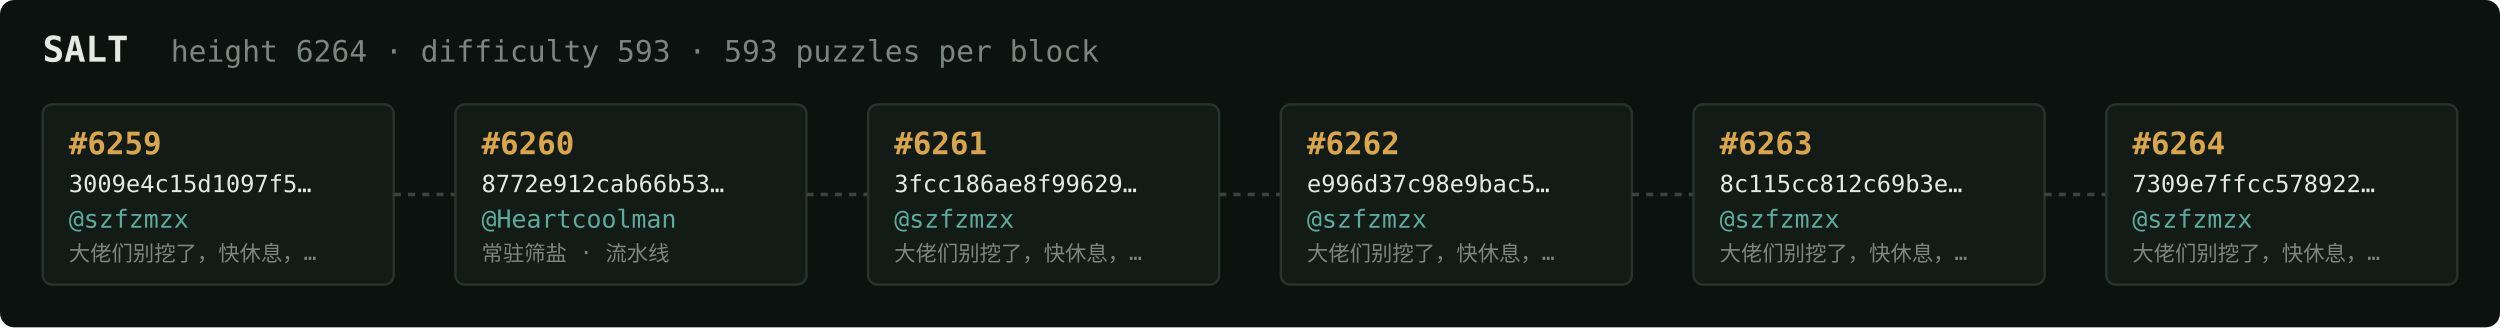
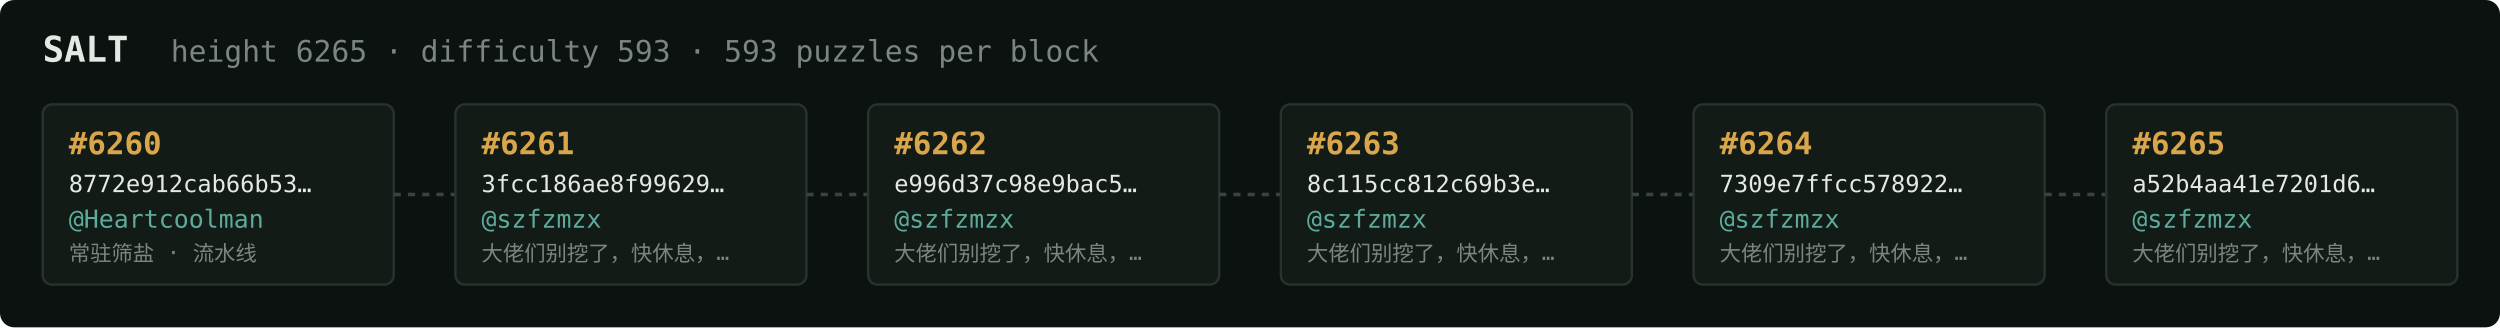
<svg xmlns="http://www.w3.org/2000/svg" width="1054" height="138" viewBox="0 0 1054 138" font-family="ui-monospace,SFMono-Regular,Menlo,monospace">
  <rect fill="#0c1210" width="1054" height="138" rx="6" />
  <text x="18" y="26" fill="#e5e9e3" font-size="15" font-weight="700">SALT</text>
-   <text x="72" y="26" fill="#7a867f" font-size="12.5">height 6264 · difficulty 593 · 593 puzzles per block</text>
+   <text x="72" y="26" fill="#7a867f" font-size="12.5">height 6265 · difficulty 593 · 593 puzzles per block</text>
  <rect x="18" y="44" width="148" height="76" rx="4" fill="#131b17" stroke="#28332e" stroke-width="1" />
-   <text x="29" y="65" fill="#d9a64c" font-size="13" font-weight="700">#6259</text>
-   <text x="29" y="81" fill="#e5e9e3" font-size="10">3009e4c15d1097f5…</text>
-   <text x="29" y="96" fill="#5cab9b" font-size="10.5">@szfzmzx</text>
-   <text x="29" y="110" fill="#7a867f" font-size="9">大佬们别挖了，快休息，…</text>
+   <text x="29" y="65" fill="#d9a64c" font-size="13" font-weight="700">#6260</text>
+   <text x="29" y="81" fill="#e5e9e3" font-size="10">8772e912cab66b53…</text>
+   <text x="29" y="96" fill="#5cab9b" font-size="10.5">@Heartcoolman</text>
+   <text x="29" y="110" fill="#7a867f" font-size="9">常驻筛盐 · 流水线</text>
  <line x1="166" y1="82.0" x2="192" y2="82.0" stroke="#38443e" stroke-width="1.5" stroke-dasharray="3 3" />
  <rect x="192" y="44" width="148" height="76" rx="4" fill="#131b17" stroke="#28332e" stroke-width="1" />
-   <text x="203" y="65" fill="#d9a64c" font-size="13" font-weight="700">#6260</text>
-   <text x="203" y="81" fill="#e5e9e3" font-size="10">8772e912cab66b53…</text>
-   <text x="203" y="96" fill="#5cab9b" font-size="10.5">@Heartcoolman</text>
-   <text x="203" y="110" fill="#7a867f" font-size="9">常驻筛盐 · 流水线</text>
+   <text x="203" y="65" fill="#d9a64c" font-size="13" font-weight="700">#6261</text>
+   <text x="203" y="81" fill="#e5e9e3" font-size="10">3fcc186ae8f99629…</text>
+   <text x="203" y="96" fill="#5cab9b" font-size="10.5">@szfzmzx</text>
+   <text x="203" y="110" fill="#7a867f" font-size="9">大佬们别挖了，快休息，…</text>
  <line x1="340" y1="82.0" x2="366" y2="82.0" stroke="#38443e" stroke-width="1.5" stroke-dasharray="3 3" />
  <rect x="366" y="44" width="148" height="76" rx="4" fill="#131b17" stroke="#28332e" stroke-width="1" />
-   <text x="377" y="65" fill="#d9a64c" font-size="13" font-weight="700">#6261</text>
-   <text x="377" y="81" fill="#e5e9e3" font-size="10">3fcc186ae8f99629…</text>
+   <text x="377" y="65" fill="#d9a64c" font-size="13" font-weight="700">#6262</text>
+   <text x="377" y="81" fill="#e5e9e3" font-size="10">e996d37c98e9bac5…</text>
  <text x="377" y="96" fill="#5cab9b" font-size="10.5">@szfzmzx</text>
  <text x="377" y="110" fill="#7a867f" font-size="9">大佬们别挖了，快休息，…</text>
  <line x1="514" y1="82.0" x2="540" y2="82.0" stroke="#38443e" stroke-width="1.5" stroke-dasharray="3 3" />
  <rect x="540" y="44" width="148" height="76" rx="4" fill="#131b17" stroke="#28332e" stroke-width="1" />
-   <text x="551" y="65" fill="#d9a64c" font-size="13" font-weight="700">#6262</text>
-   <text x="551" y="81" fill="#e5e9e3" font-size="10">e996d37c98e9bac5…</text>
+   <text x="551" y="65" fill="#d9a64c" font-size="13" font-weight="700">#6263</text>
+   <text x="551" y="81" fill="#e5e9e3" font-size="10">8c115cc812c69b3e…</text>
  <text x="551" y="96" fill="#5cab9b" font-size="10.5">@szfzmzx</text>
  <text x="551" y="110" fill="#7a867f" font-size="9">大佬们别挖了，快休息，…</text>
  <line x1="688" y1="82.0" x2="714" y2="82.0" stroke="#38443e" stroke-width="1.5" stroke-dasharray="3 3" />
  <rect x="714" y="44" width="148" height="76" rx="4" fill="#131b17" stroke="#28332e" stroke-width="1" />
-   <text x="725" y="65" fill="#d9a64c" font-size="13" font-weight="700">#6263</text>
-   <text x="725" y="81" fill="#e5e9e3" font-size="10">8c115cc812c69b3e…</text>
+   <text x="725" y="65" fill="#d9a64c" font-size="13" font-weight="700">#6264</text>
+   <text x="725" y="81" fill="#e5e9e3" font-size="10">7309e7ffcc578922…</text>
  <text x="725" y="96" fill="#5cab9b" font-size="10.5">@szfzmzx</text>
  <text x="725" y="110" fill="#7a867f" font-size="9">大佬们别挖了，快休息，…</text>
  <line x1="862" y1="82.0" x2="888" y2="82.0" stroke="#38443e" stroke-width="1.5" stroke-dasharray="3 3" />
  <rect x="888" y="44" width="148" height="76" rx="4" fill="#131b17" stroke="#28332e" stroke-width="1" />
-   <text x="899" y="65" fill="#d9a64c" font-size="13" font-weight="700">#6264</text>
-   <text x="899" y="81" fill="#e5e9e3" font-size="10">7309e7ffcc578922…</text>
+   <text x="899" y="65" fill="#d9a64c" font-size="13" font-weight="700">#6265</text>
+   <text x="899" y="81" fill="#e5e9e3" font-size="10">a52b4aa41e7201d6…</text>
  <text x="899" y="96" fill="#5cab9b" font-size="10.5">@szfzmzx</text>
  <text x="899" y="110" fill="#7a867f" font-size="9">大佬们别挖了，快休息，…</text>
</svg>
